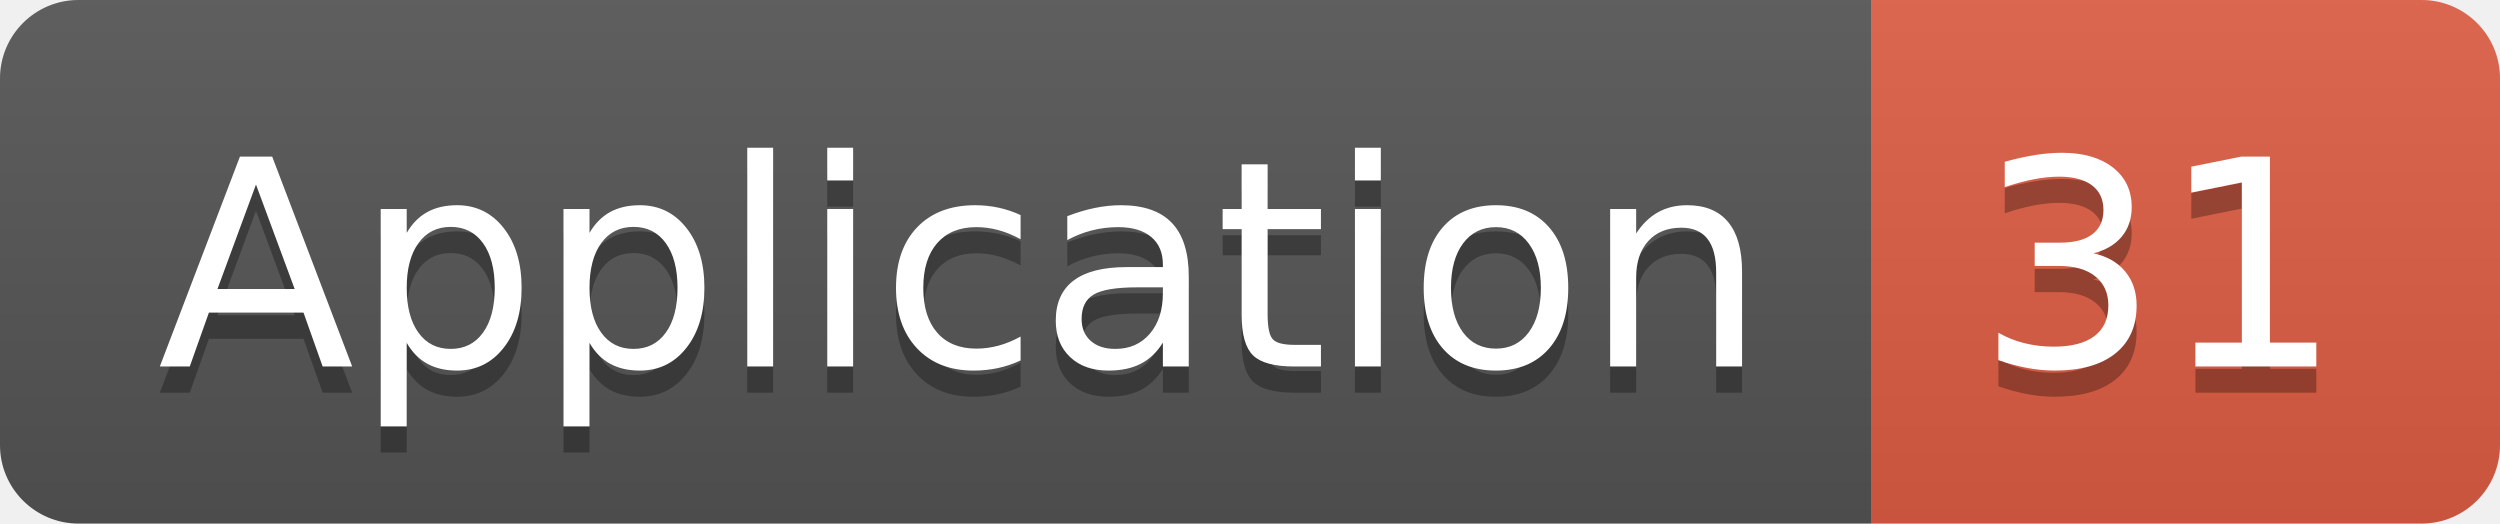
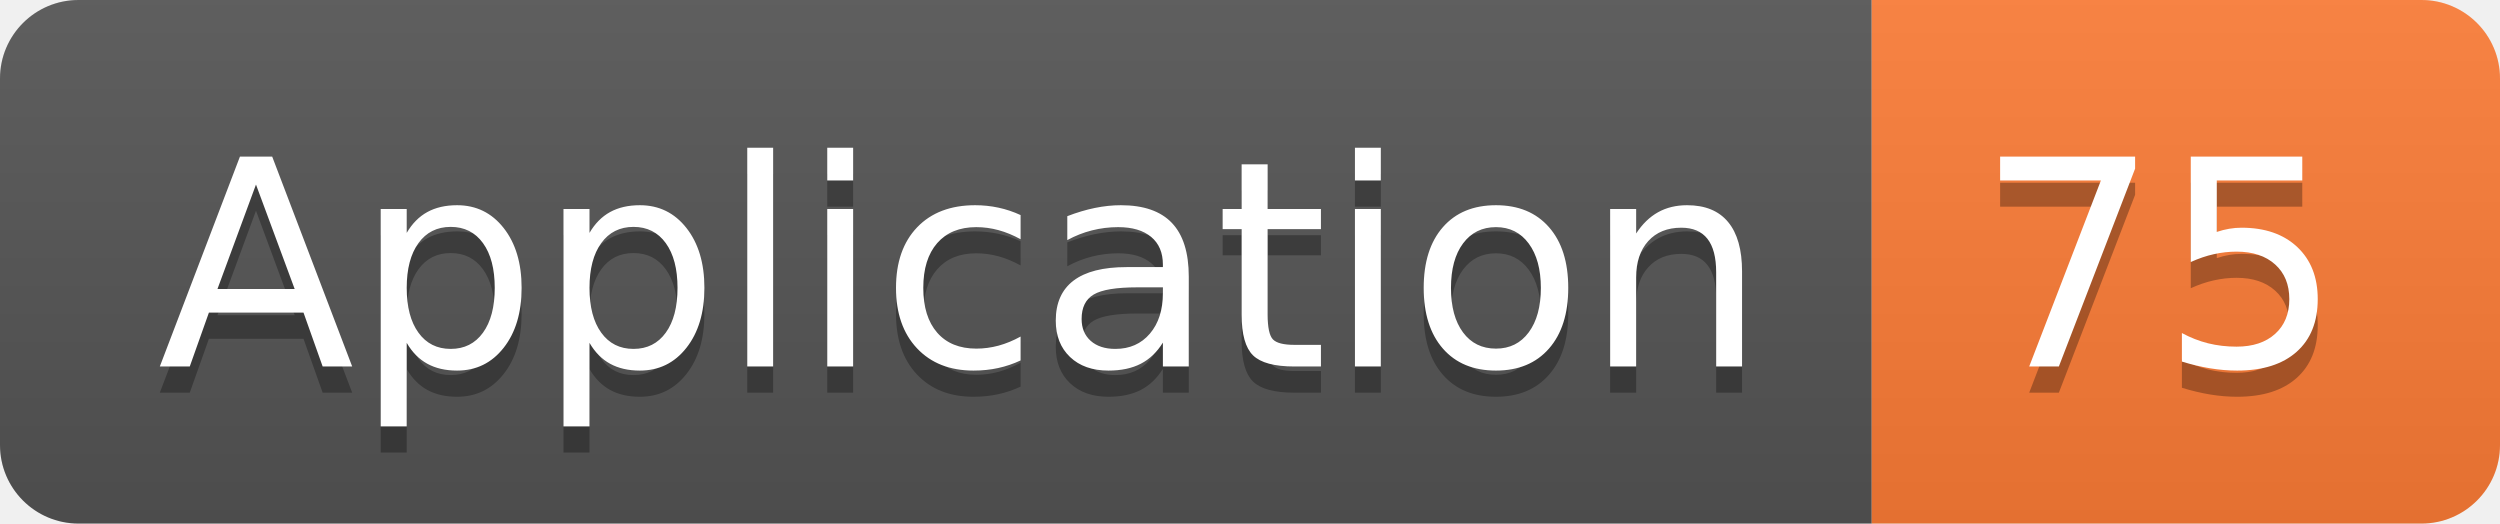
<svg xmlns="http://www.w3.org/2000/svg" width="95.5" height="20">
  <linearGradient id="smooth" x2="0" y2="100%">
    <stop offset="0" stop-color="#bbb" stop-opacity=".1" />
    <stop offset="1" stop-opacity=".1" />
  </linearGradient>
  <clipPath id="round">
    <rect width="95.5" height="20" rx="3" fill="#fff" />
  </clipPath>
  <g clip-path="url(#round)">
    <rect width="71.5" height="20" fill="#555" />
-     <rect x="71.5" width="24.0" height="20" fill="#e05d44" />
+     <rect x="71.5" width="24.0" height="20" fill="#fe7d37" />
    <rect width="95.5" height="20" fill="url(#smooth)" />
  </g>
  <g fill="#fff" text-anchor="middle" font-family="DejaVu Sans,Verdana,Geneva,sans-serif" font-size="110">
    <text x="367.5" y="150" fill="#010101" fill-opacity=".3" transform="scale(0.1)" textLength="615.0" lengthAdjust="spacing">Application</text>
    <text x="367.5" y="140" transform="scale(0.1)" textLength="615.0" lengthAdjust="spacing">Application</text>
-     <text x="825.0" y="150" fill="#010101" fill-opacity=".3" transform="scale(0.1)" textLength="140.0" lengthAdjust="spacing">31</text>
-     <text x="825.0" y="140" transform="scale(0.1)" textLength="140.0" lengthAdjust="spacing">31</text>
+     <text x="825.0" y="150" fill="#010101" fill-opacity=".3" transform="scale(0.1)" textLength="140.0" lengthAdjust="spacing">75</text>
+     <text x="825.0" y="140" transform="scale(0.1)" textLength="140.0" lengthAdjust="spacing">75</text>
  </g>
</svg>
